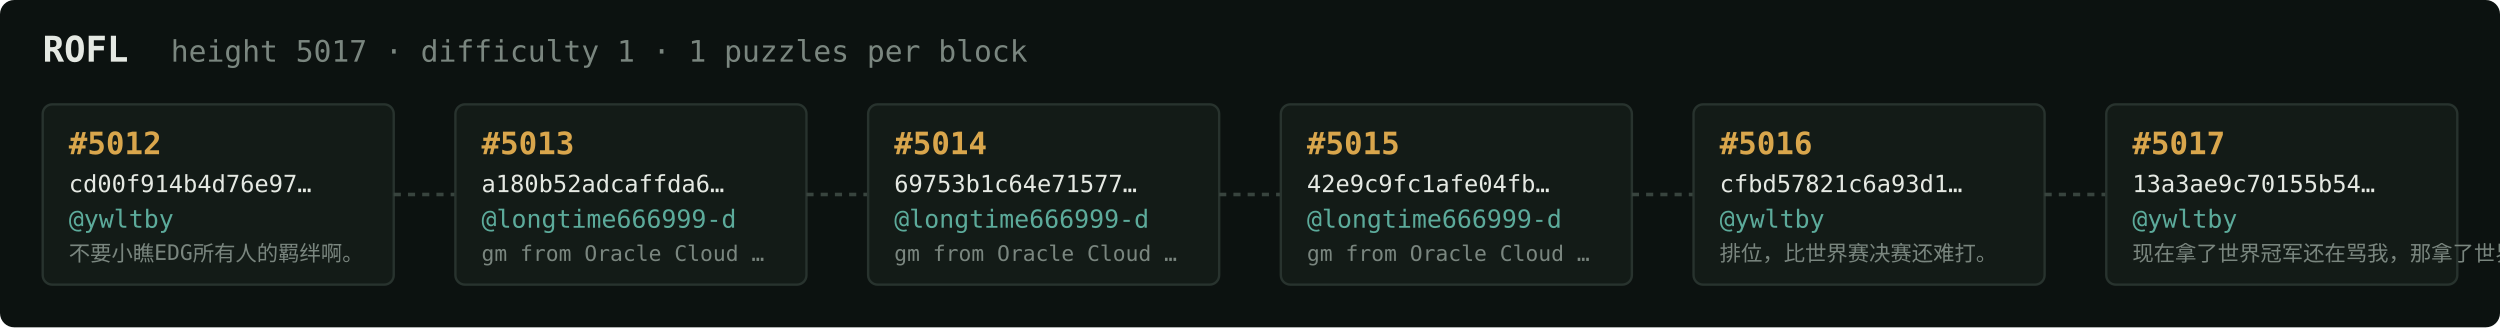
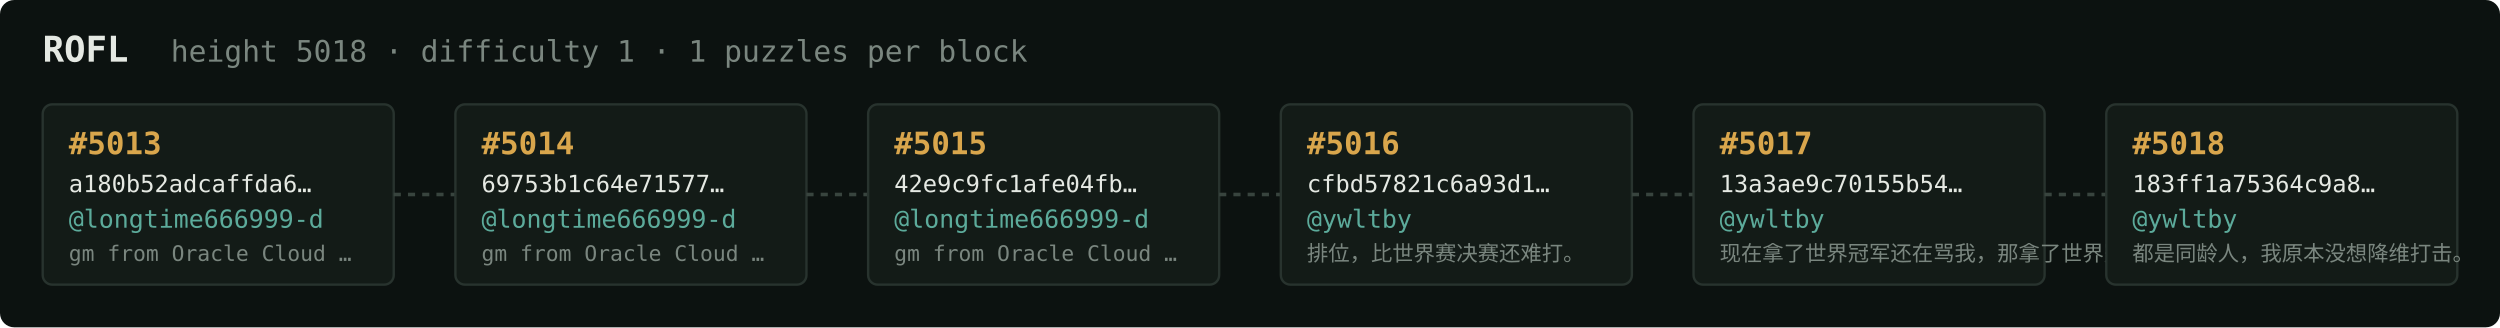
<svg xmlns="http://www.w3.org/2000/svg" width="1054" height="138" viewBox="0 0 1054 138" font-family="ui-monospace,SFMono-Regular,Menlo,monospace">
  <rect fill="#0c1210" width="1054" height="138" rx="6" />
  <text x="18" y="26" fill="#e5e9e3" font-size="15" font-weight="700">ROFL</text>
-   <text x="72" y="26" fill="#7a867f" font-size="12.5">height 5017 · difficulty 1 · 1 puzzles per block</text>
+   <text x="72" y="26" fill="#7a867f" font-size="12.5">height 5018 · difficulty 1 · 1 puzzles per block</text>
  <rect x="18" y="44" width="148" height="76" rx="4" fill="#131b17" stroke="#28332e" stroke-width="1" />
-   <text x="29" y="65" fill="#d9a64c" font-size="13" font-weight="700">#5012</text>
-   <text x="29" y="81" fill="#e5e9e3" font-size="10">cd00f914b4d76e97…</text>
-   <text x="29" y="96" fill="#5cab9b" font-size="10.5">@ywltby</text>
-   <text x="29" y="110" fill="#7a867f" font-size="9">不要小瞧EDG所有人的羁绊啊。</text>
+   <text x="29" y="65" fill="#d9a64c" font-size="13" font-weight="700">#5013</text>
+   <text x="29" y="81" fill="#e5e9e3" font-size="10">a180b52adcaffda6…</text>
+   <text x="29" y="96" fill="#5cab9b" font-size="10.5">@longtime666999-d</text>
+   <text x="29" y="110" fill="#7a867f" font-size="9">gm from Oracle Cloud …</text>
  <line x1="166" y1="82.0" x2="192" y2="82.0" stroke="#38443e" stroke-width="1.5" stroke-dasharray="3 3" />
  <rect x="192" y="44" width="148" height="76" rx="4" fill="#131b17" stroke="#28332e" stroke-width="1" />
-   <text x="203" y="65" fill="#d9a64c" font-size="13" font-weight="700">#5013</text>
-   <text x="203" y="81" fill="#e5e9e3" font-size="10">a180b52adcaffda6…</text>
+   <text x="203" y="65" fill="#d9a64c" font-size="13" font-weight="700">#5014</text>
+   <text x="203" y="81" fill="#e5e9e3" font-size="10">69753b1c64e71577…</text>
  <text x="203" y="96" fill="#5cab9b" font-size="10.5">@longtime666999-d</text>
  <text x="203" y="110" fill="#7a867f" font-size="9">gm from Oracle Cloud …</text>
  <line x1="340" y1="82.0" x2="366" y2="82.0" stroke="#38443e" stroke-width="1.5" stroke-dasharray="3 3" />
  <rect x="366" y="44" width="148" height="76" rx="4" fill="#131b17" stroke="#28332e" stroke-width="1" />
-   <text x="377" y="65" fill="#d9a64c" font-size="13" font-weight="700">#5014</text>
-   <text x="377" y="81" fill="#e5e9e3" font-size="10">69753b1c64e71577…</text>
+   <text x="377" y="65" fill="#d9a64c" font-size="13" font-weight="700">#5015</text>
+   <text x="377" y="81" fill="#e5e9e3" font-size="10">42e9c9fc1afe04fb…</text>
  <text x="377" y="96" fill="#5cab9b" font-size="10.5">@longtime666999-d</text>
  <text x="377" y="110" fill="#7a867f" font-size="9">gm from Oracle Cloud …</text>
  <line x1="514" y1="82.0" x2="540" y2="82.0" stroke="#38443e" stroke-width="1.5" stroke-dasharray="3 3" />
  <rect x="540" y="44" width="148" height="76" rx="4" fill="#131b17" stroke="#28332e" stroke-width="1" />
-   <text x="551" y="65" fill="#d9a64c" font-size="13" font-weight="700">#5015</text>
-   <text x="551" y="81" fill="#e5e9e3" font-size="10">42e9c9fc1afe04fb…</text>
-   <text x="551" y="96" fill="#5cab9b" font-size="10.5">@longtime666999-d</text>
-   <text x="551" y="110" fill="#7a867f" font-size="9">gm from Oracle Cloud …</text>
+   <text x="551" y="65" fill="#d9a64c" font-size="13" font-weight="700">#5016</text>
+   <text x="551" y="81" fill="#e5e9e3" font-size="10">cfbd57821c6a93d1…</text>
+   <text x="551" y="96" fill="#5cab9b" font-size="10.5">@ywltby</text>
+   <text x="551" y="110" fill="#7a867f" font-size="9">排位，比世界赛决赛还难打。</text>
  <line x1="688" y1="82.0" x2="714" y2="82.0" stroke="#38443e" stroke-width="1.5" stroke-dasharray="3 3" />
  <rect x="714" y="44" width="148" height="76" rx="4" fill="#131b17" stroke="#28332e" stroke-width="1" />
-   <text x="725" y="65" fill="#d9a64c" font-size="13" font-weight="700">#5016</text>
-   <text x="725" y="81" fill="#e5e9e3" font-size="10">cfbd57821c6a93d1…</text>
+   <text x="725" y="65" fill="#d9a64c" font-size="13" font-weight="700">#5017</text>
+   <text x="725" y="81" fill="#e5e9e3" font-size="10">13a3ae9c70155b54…</text>
  <text x="725" y="96" fill="#5cab9b" font-size="10.5">@ywltby</text>
-   <text x="725" y="110" fill="#7a867f" font-size="9">排位，比世界赛决赛还难打。</text>
+   <text x="725" y="110" fill="#7a867f" font-size="9">现在拿了世界冠军还在骂我，那拿了世界冠军有…</text>
  <line x1="862" y1="82.0" x2="888" y2="82.0" stroke="#38443e" stroke-width="1.5" stroke-dasharray="3 3" />
  <rect x="888" y="44" width="148" height="76" rx="4" fill="#131b17" stroke="#28332e" stroke-width="1" />
-   <text x="899" y="65" fill="#d9a64c" font-size="13" font-weight="700">#5017</text>
-   <text x="899" y="81" fill="#e5e9e3" font-size="10">13a3ae9c70155b54…</text>
+   <text x="899" y="65" fill="#d9a64c" font-size="13" font-weight="700">#5018</text>
+   <text x="899" y="81" fill="#e5e9e3" font-size="10">183ff1a75364c9a8…</text>
  <text x="899" y="96" fill="#5cab9b" font-size="10.5">@ywltby</text>
-   <text x="899" y="110" fill="#7a867f" font-size="9">现在拿了世界冠军还在骂我，那拿了世界冠军有…</text>
+   <text x="899" y="110" fill="#7a867f" font-size="9">都是同龄人，我原本没想降维打击。</text>
</svg>
